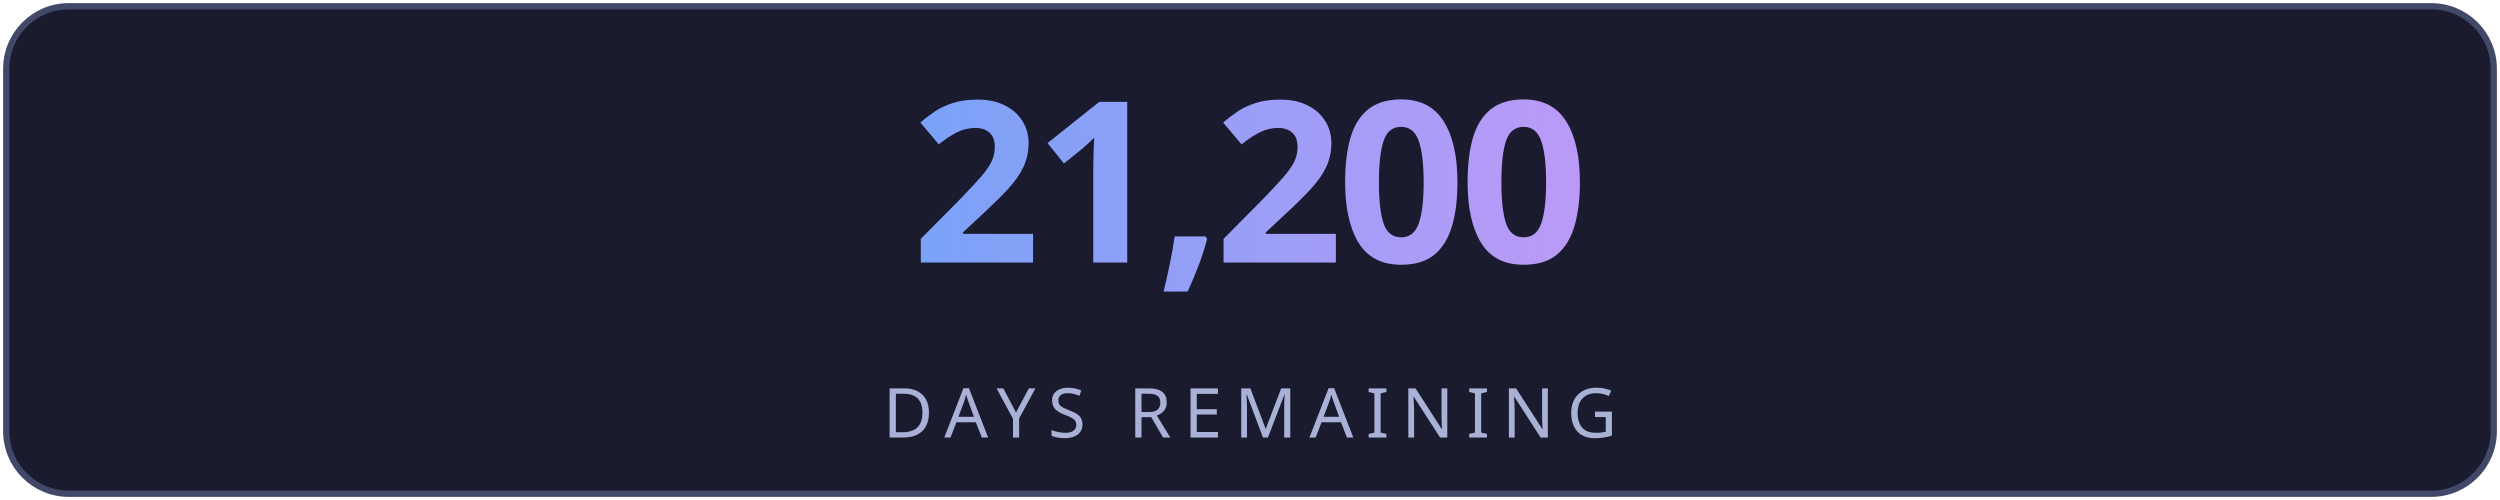
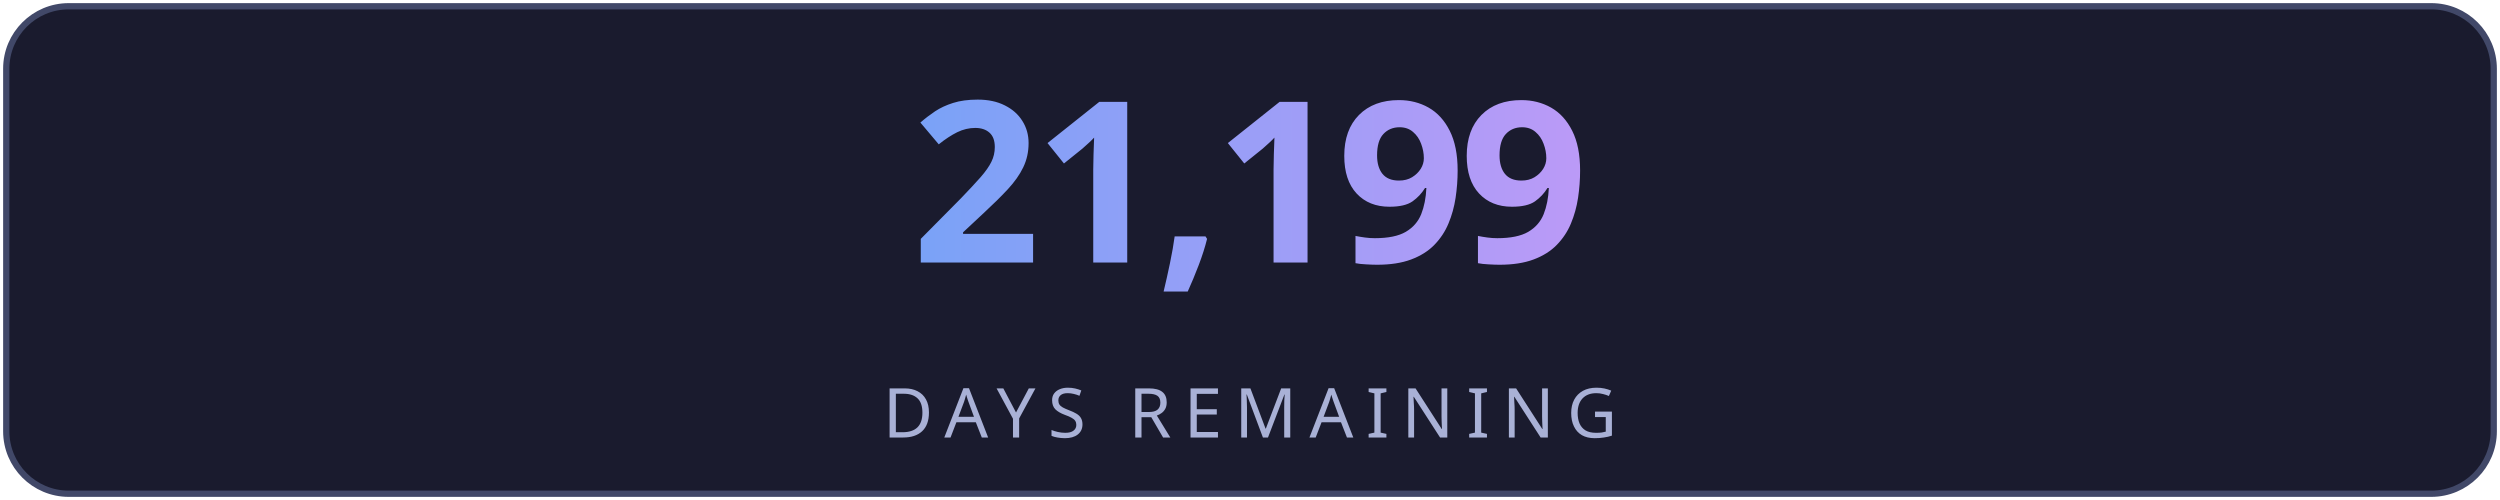
<svg xmlns="http://www.w3.org/2000/svg" width="400" height="80" viewBox="0 0 400 80" fill="none">
  <defs>
    <linearGradient id="g" x1="0" y1="0" x2="1" y2="0">
      <stop offset="0%" stop-color="#7aa2f7" />
      <stop offset="100%" stop-color="#bb9af7" />
    </linearGradient>
    <linearGradient id="lg" x1="0" y1="0" x2="1" y2="0">
      <stop offset="0%" stop-color="#7aa2f7" stop-opacity="0" />
      <stop offset="50%" stop-color="#7aa2f7" stop-opacity="0.6" />
      <stop offset="100%" stop-color="#bb9af7" stop-opacity="0" />
    </linearGradient>
    <filter id="glow">
      <feGaussianBlur stdDeviation="3" result="blur" />
      <feMerge>
        <feMergeNode in="blur" />
        <feMergeNode in="SourceGraphic" />
      </feMerge>
    </filter>
  </defs>
  <rect fill="#1a1b2e" stroke="#414868" x="1" y="1" width="398" height="78" rx="10" stroke-width="1" />
-   <text fill="url(#g)" x="200" y="42" font-size="36" font-weight="700" text-anchor="middle" font-family="'Segoe UI', system-ui, sans-serif" letter-spacing="-1">21,200</text>
+   <text fill="url(#g)" x="200" y="42" font-size="36" font-weight="700" text-anchor="middle" font-family="'Segoe UI', system-ui, sans-serif" letter-spacing="-1">21,199</text>
  <line x1="110" y1="54" x2="290" y2="54" stroke="url(#lg)" stroke-width="1" />
  <text fill="#a9b1d6" x="200" y="70" font-size="11" text-anchor="middle" font-family="'Segoe UI', system-ui, sans-serif" letter-spacing="2">DAYS REMAINING</text>
</svg>
